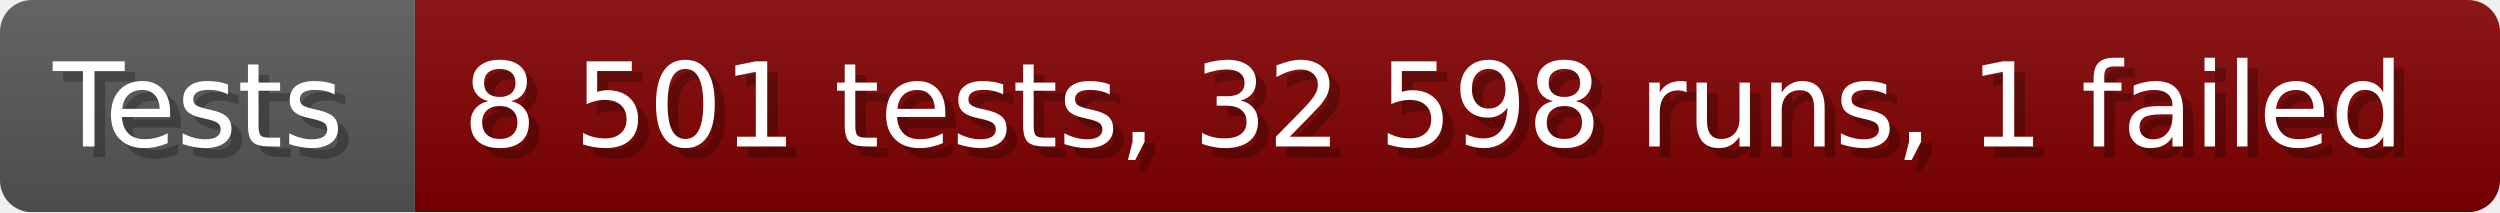
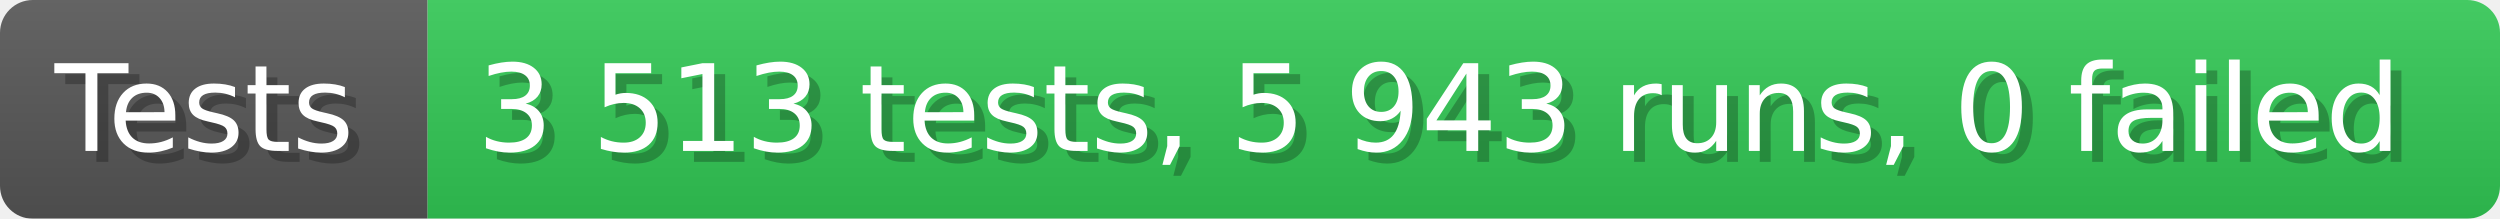
- <svg xmlns="http://www.w3.org/2000/svg" width="235.6" height="20" viewBox="0 0 2356 200" role="img" aria-label="Tests: 8 501 tests, 32 598 runs, 1 failed">
+ <svg xmlns="http://www.w3.org/2000/svg" width="228.6" height="20" viewBox="0 0 2286 200" role="img" aria-label="Tests: 3 513 tests, 5 943 runs, 0 failed">
  <linearGradient id="a" x2="0" y2="100%">
    <stop offset="0" stop-opacity=".1" stop-color="#EEE" />
    <stop offset="1" stop-opacity=".1" />
  </linearGradient>
  <mask id="m">
-     <rect width="2356" height="200" rx="30" fill="#FFF" />
+     <rect width="2286" height="200" rx="30" fill="#FFF" />
  </mask>
  <g mask="url(#m)">
    <rect width="391" height="200" fill="#555" />
-     <rect width="1965" height="200" fill="#800000" x="391" />
-     <rect width="2356" height="200" fill="url(#a)" />
+     <rect width="1895" height="200" fill="#31c653" x="391" />
+     <rect width="2286" height="200" fill="url(#a)" />
  </g>
  <g aria-hidden="true" fill="#fff" text-anchor="start" font-family="Verdana,DejaVu Sans,sans-serif" font-size="110">
    <text x="60" y="148" textLength="291" fill="#000" opacity="0.25">Tests</text>
    <text x="50" y="138" textLength="291">Tests</text>
-     <text x="446" y="148" textLength="1865" fill="#000" opacity="0.25">8 501 tests, 32 598 runs, 1 failed</text>
-     <text x="436" y="138" textLength="1865">8 501 tests, 32 598 runs, 1 failed</text>
+     <text x="446" y="148" textLength="1795" fill="#000" opacity="0.25">3 513 tests, 5 943 runs, 0 failed</text>
+     <text x="436" y="138" textLength="1795">3 513 tests, 5 943 runs, 0 failed</text>
  </g>
</svg>
